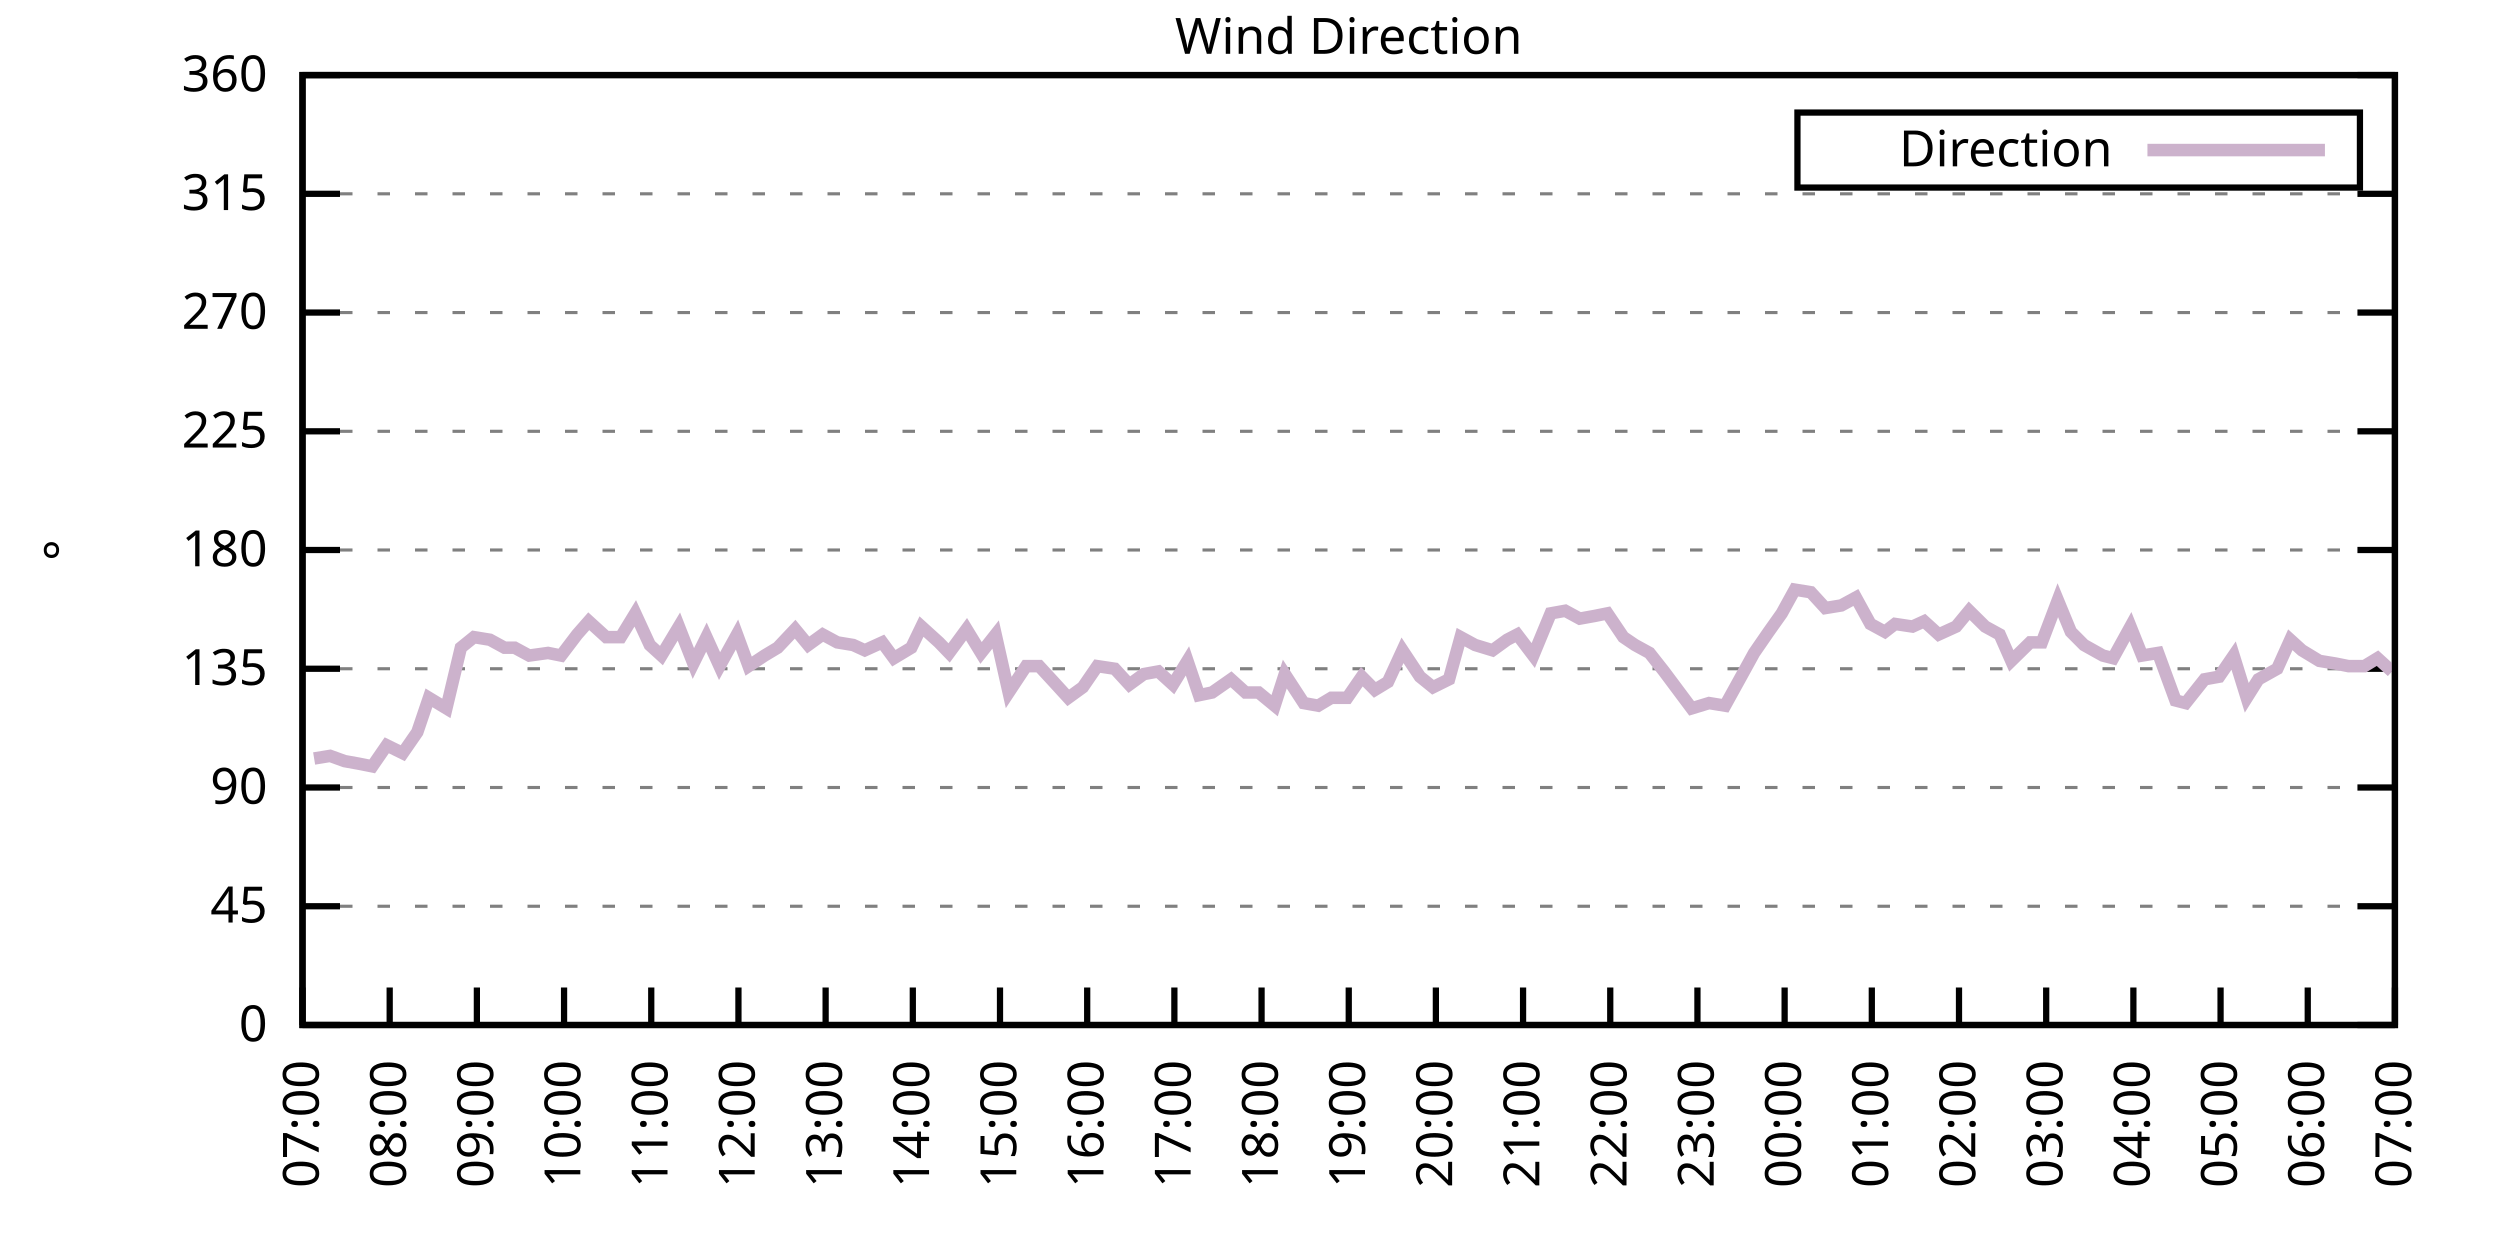
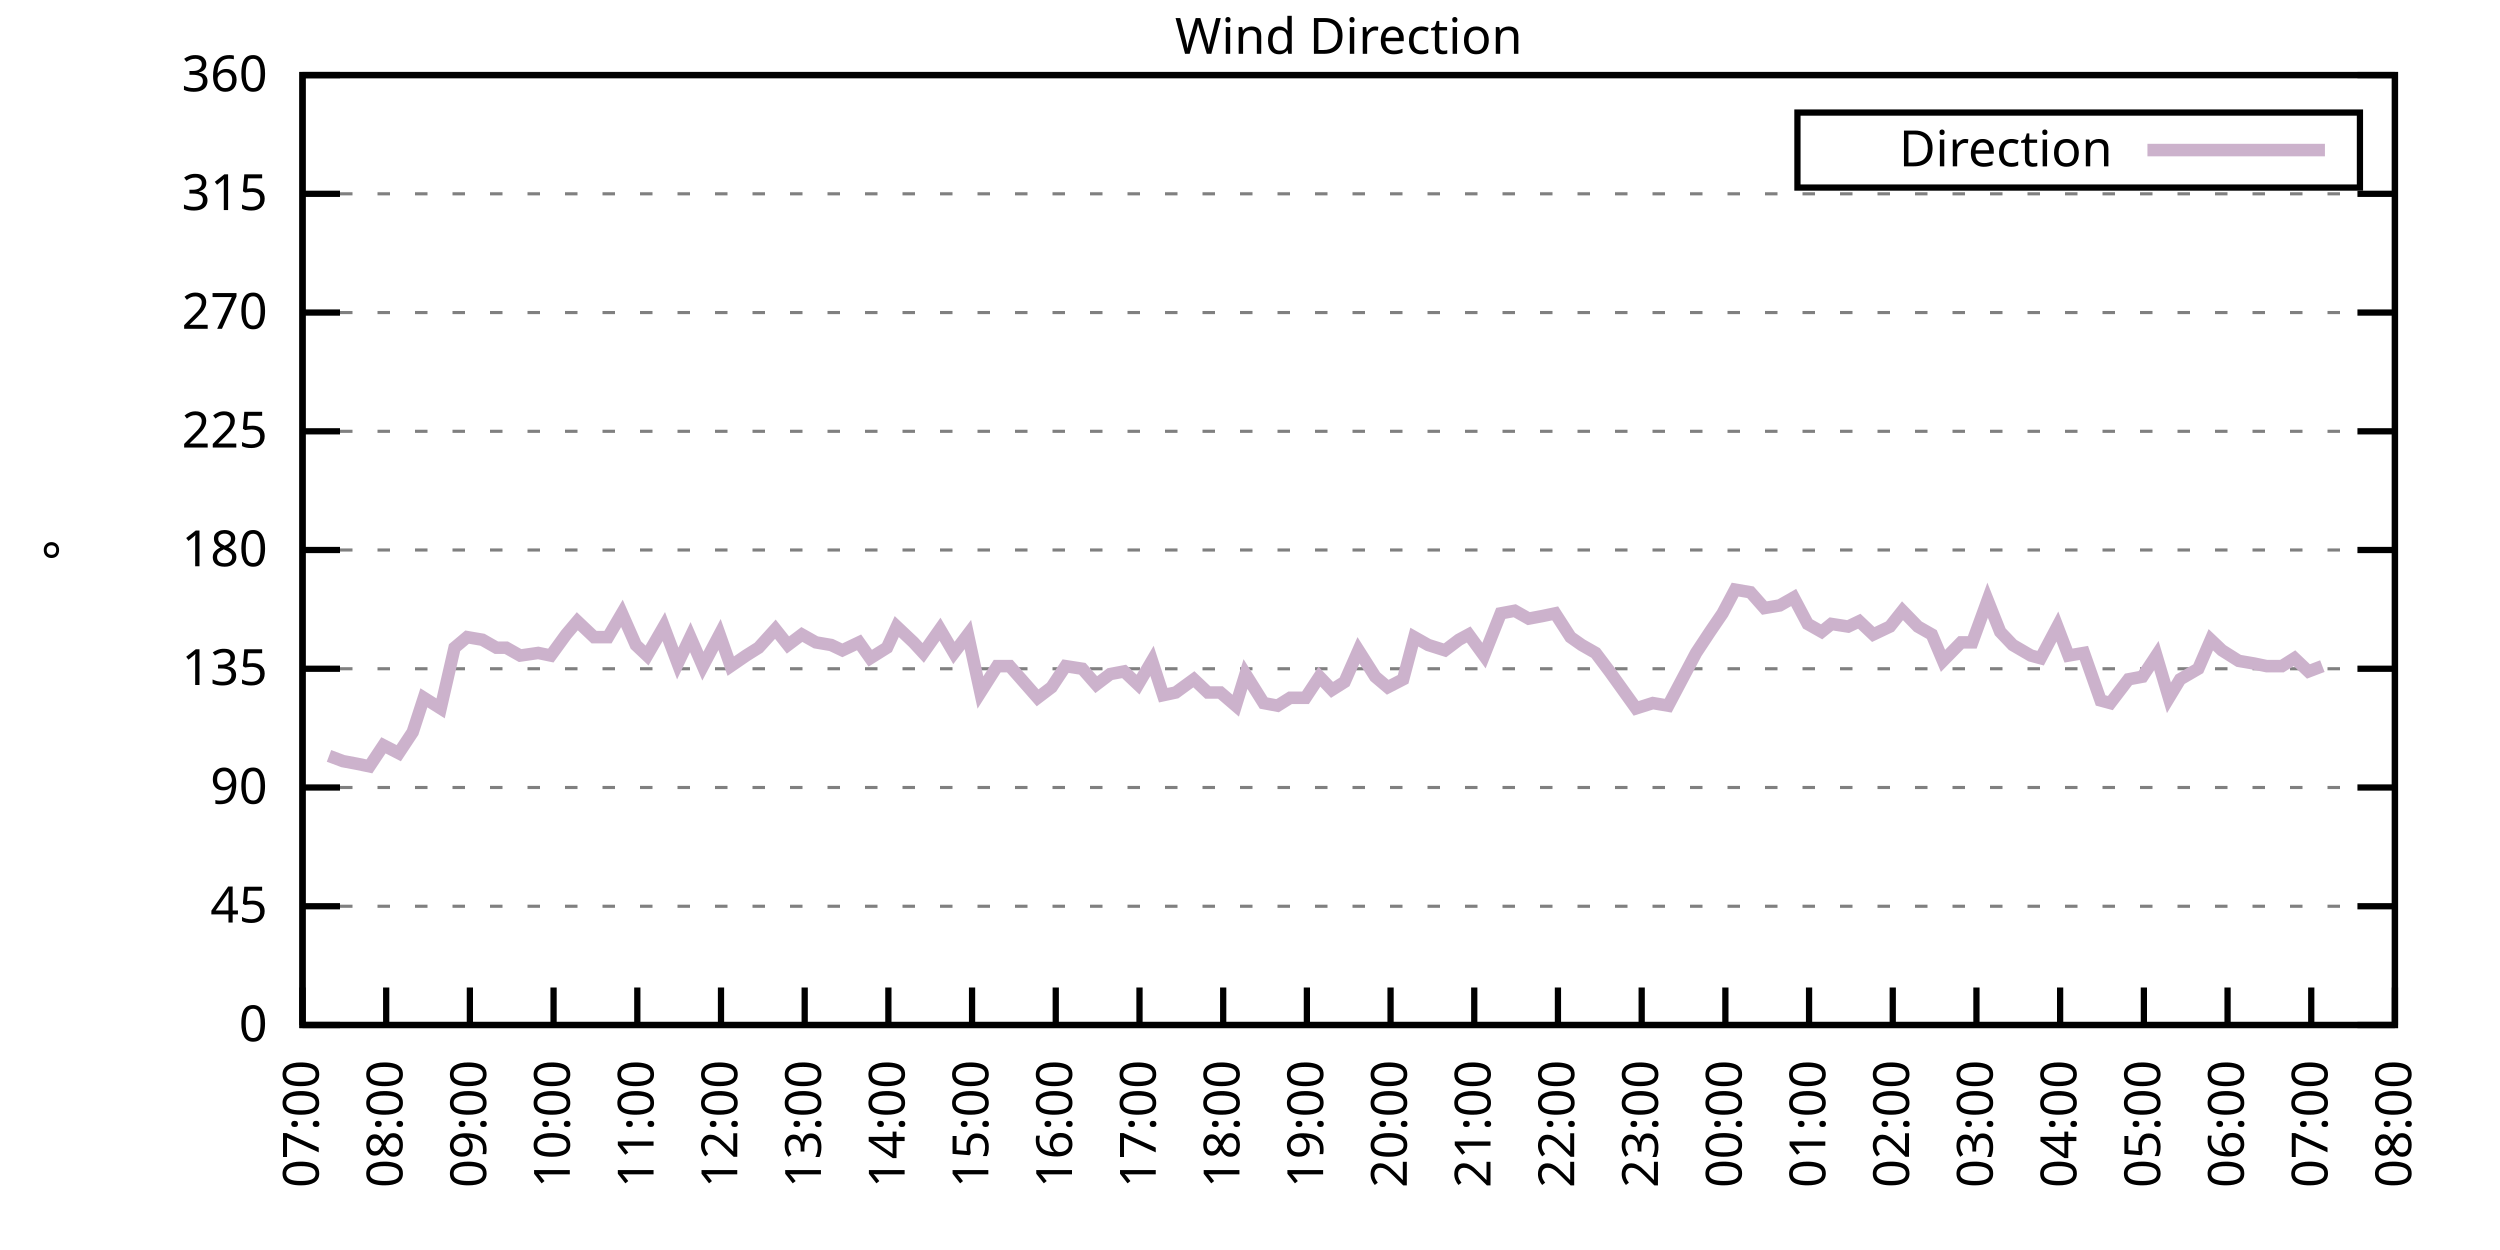
<svg xmlns="http://www.w3.org/2000/svg" xmlns:xlink="http://www.w3.org/1999/xlink" width="400" height="200" viewBox="0 0 400 200">
  <g id="gnuplot_canvas">
    <rect x="0" y="0" width="400" height="200" fill="none" />
    <defs>
      <circle id="gpDot" r="0.5" stroke-width="0.5" stroke="currentColor" />
      <path id="gpPt0" stroke-width="0.333" stroke="currentColor" d="M-1,0 h2 M0,-1 v2" />
      <path id="gpPt1" stroke-width="0.333" stroke="currentColor" d="M-1,-1 L1,1 M1,-1 L-1,1" />
      <path id="gpPt2" stroke-width="0.333" stroke="currentColor" d="M-1,0 L1,0 M0,-1 L0,1 M-1,-1 L1,1 M-1,1 L1,-1" />
      <rect id="gpPt3" stroke-width="0.333" stroke="currentColor" x="-1" y="-1" width="2" height="2" />
      <rect id="gpPt4" stroke-width="0.333" stroke="currentColor" fill="currentColor" x="-1" y="-1" width="2" height="2" />
      <circle id="gpPt5" stroke-width="0.333" stroke="currentColor" cx="0" cy="0" r="1" />
      <use xlink:href="#gpPt5" id="gpPt6" fill="currentColor" stroke="none" />
      <path id="gpPt7" stroke-width="0.333" stroke="currentColor" d="M0,-1.33 L-1.33,0.67 L1.33,0.67 z" />
      <use xlink:href="#gpPt7" id="gpPt8" fill="currentColor" stroke="none" />
      <use xlink:href="#gpPt7" id="gpPt9" stroke="currentColor" transform="rotate(180)" />
      <use xlink:href="#gpPt9" id="gpPt10" fill="currentColor" stroke="none" />
      <use xlink:href="#gpPt3" id="gpPt11" stroke="currentColor" transform="rotate(45)" />
      <use xlink:href="#gpPt11" id="gpPt12" fill="currentColor" stroke="none" />
      <path id="gpPt13" stroke-width="0.333" stroke="currentColor" d="M0,1.330 L1.265,0.411 L0.782,-1.067 L-0.782,-1.076 L-1.265,0.411 z" />
      <use xlink:href="#gpPt13" id="gpPt14" fill="currentColor" stroke="none" />
      <filter id="textbox" filterUnits="objectBoundingBox" x="0" y="0" height="1" width="1">
        <feFlood flood-color="white" flood-opacity="1" result="bgnd" />
        <feComposite in="SourceGraphic" in2="bgnd" operator="atop" />
      </filter>
      <filter id="greybox" filterUnits="objectBoundingBox" x="0" y="0" height="1" width="1">
        <feFlood flood-color="lightgrey" flood-opacity="1" result="grey" />
        <feComposite in="SourceGraphic" in2="grey" operator="atop" />
      </filter>
    </defs>
    <g fill="none" color="white" stroke="currentColor" stroke-width="1.00" stroke-linecap="butt" stroke-linejoin="miter">
</g>
    <g fill="none" color="black" stroke="currentColor" stroke-width="1.00" stroke-linecap="butt" stroke-linejoin="miter">
      <g stroke="none" shape-rendering="crispEdges">
        <polygon fill="rgb(255, 255, 255)" points="48.40,164.00 383.18,164.00 383.18,12.02 48.40,12.02 " />
      </g>
    </g>
    <g fill="none" color="black" stroke="currentColor" stroke-width="1.00" stroke-linecap="butt" stroke-linejoin="miter">
</g>
    <g fill="none" color="black" stroke="black" stroke-width="0.50" stroke-linecap="butt" stroke-linejoin="miter">
</g>
    <g fill="none" color="gray" stroke="currentColor" stroke-width="0.50" stroke-linecap="butt" stroke-linejoin="miter">
      <path stroke="gray" stroke-dasharray="2,4" class="gridline" d="M48.40,164.00 L383.19,164.00  " />
    </g>
    <g fill="none" color="gray" stroke="gray" stroke-width="1.00" stroke-linecap="butt" stroke-linejoin="miter">
</g>
    <g fill="none" color="black" stroke="currentColor" stroke-width="1.00" stroke-linecap="butt" stroke-linejoin="miter">
      <path stroke="black" d="M48.40,164.00 L54.40,164.00 M383.19,164.00 L377.19,164.00  " />
      <g transform="translate(42.80,166.60)" stroke="none" fill="black" font-family="Sans" font-size="8.00" text-anchor="end">
        <text>
          <tspan font-family="Sans"> 0</tspan>
        </text>
      </g>
    </g>
    <g fill="none" color="black" stroke="currentColor" stroke-width="1.00" stroke-linecap="butt" stroke-linejoin="miter">
</g>
    <g fill="none" color="black" stroke="black" stroke-width="0.50" stroke-linecap="butt" stroke-linejoin="miter">
</g>
    <g fill="none" color="gray" stroke="currentColor" stroke-width="0.50" stroke-linecap="butt" stroke-linejoin="miter">
      <path stroke="gray" stroke-dasharray="2,4" class="gridline" d="M48.40,145.00 L383.19,145.00  " />
    </g>
    <g fill="none" color="gray" stroke="gray" stroke-width="1.00" stroke-linecap="butt" stroke-linejoin="miter">
</g>
    <g fill="none" color="black" stroke="currentColor" stroke-width="1.00" stroke-linecap="butt" stroke-linejoin="miter">
      <path stroke="black" d="M48.40,145.00 L54.40,145.00 M383.19,145.00 L377.19,145.00  " />
      <g transform="translate(42.80,147.60)" stroke="none" fill="black" font-family="Sans" font-size="8.00" text-anchor="end">
        <text>
          <tspan font-family="Sans"> 45</tspan>
        </text>
      </g>
    </g>
    <g fill="none" color="black" stroke="currentColor" stroke-width="1.00" stroke-linecap="butt" stroke-linejoin="miter">
</g>
    <g fill="none" color="black" stroke="black" stroke-width="0.50" stroke-linecap="butt" stroke-linejoin="miter">
</g>
    <g fill="none" color="gray" stroke="currentColor" stroke-width="0.50" stroke-linecap="butt" stroke-linejoin="miter">
      <path stroke="gray" stroke-dasharray="2,4" class="gridline" d="M48.40,126.00 L383.19,126.00  " />
    </g>
    <g fill="none" color="gray" stroke="gray" stroke-width="1.00" stroke-linecap="butt" stroke-linejoin="miter">
</g>
    <g fill="none" color="black" stroke="currentColor" stroke-width="1.00" stroke-linecap="butt" stroke-linejoin="miter">
      <path stroke="black" d="M48.40,126.00 L54.40,126.00 M383.19,126.00 L377.19,126.00  " />
      <g transform="translate(42.80,128.60)" stroke="none" fill="black" font-family="Sans" font-size="8.00" text-anchor="end">
        <text>
          <tspan font-family="Sans"> 90</tspan>
        </text>
      </g>
    </g>
    <g fill="none" color="black" stroke="currentColor" stroke-width="1.00" stroke-linecap="butt" stroke-linejoin="miter">
</g>
    <g fill="none" color="black" stroke="black" stroke-width="0.50" stroke-linecap="butt" stroke-linejoin="miter">
</g>
    <g fill="none" color="gray" stroke="currentColor" stroke-width="0.50" stroke-linecap="butt" stroke-linejoin="miter">
      <path stroke="gray" stroke-dasharray="2,4" class="gridline" d="M48.40,107.00 L383.19,107.00  " />
    </g>
    <g fill="none" color="gray" stroke="gray" stroke-width="1.00" stroke-linecap="butt" stroke-linejoin="miter">
</g>
    <g fill="none" color="black" stroke="currentColor" stroke-width="1.00" stroke-linecap="butt" stroke-linejoin="miter">
      <path stroke="black" d="M48.40,107.00 L54.40,107.00 M383.19,107.00 L377.19,107.00  " />
      <g transform="translate(42.80,109.60)" stroke="none" fill="black" font-family="Sans" font-size="8.00" text-anchor="end">
        <text>
          <tspan font-family="Sans"> 135</tspan>
        </text>
      </g>
    </g>
    <g fill="none" color="black" stroke="currentColor" stroke-width="1.00" stroke-linecap="butt" stroke-linejoin="miter">
</g>
    <g fill="none" color="black" stroke="black" stroke-width="0.50" stroke-linecap="butt" stroke-linejoin="miter">
</g>
    <g fill="none" color="gray" stroke="currentColor" stroke-width="0.50" stroke-linecap="butt" stroke-linejoin="miter">
      <path stroke="gray" stroke-dasharray="2,4" class="gridline" d="M48.40,88.00 L383.19,88.00  " />
    </g>
    <g fill="none" color="gray" stroke="gray" stroke-width="1.00" stroke-linecap="butt" stroke-linejoin="miter">
</g>
    <g fill="none" color="black" stroke="currentColor" stroke-width="1.00" stroke-linecap="butt" stroke-linejoin="miter">
      <path stroke="black" d="M48.40,88.00 L54.40,88.00 M383.19,88.00 L377.19,88.00  " />
      <g transform="translate(42.80,90.60)" stroke="none" fill="black" font-family="Sans" font-size="8.00" text-anchor="end">
        <text>
          <tspan font-family="Sans"> 180</tspan>
        </text>
      </g>
    </g>
    <g fill="none" color="black" stroke="currentColor" stroke-width="1.00" stroke-linecap="butt" stroke-linejoin="miter">
</g>
    <g fill="none" color="black" stroke="black" stroke-width="0.50" stroke-linecap="butt" stroke-linejoin="miter">
</g>
    <g fill="none" color="gray" stroke="currentColor" stroke-width="0.50" stroke-linecap="butt" stroke-linejoin="miter">
      <path stroke="gray" stroke-dasharray="2,4" class="gridline" d="M48.40,69.01 L383.19,69.01  " />
    </g>
    <g fill="none" color="gray" stroke="gray" stroke-width="1.00" stroke-linecap="butt" stroke-linejoin="miter">
</g>
    <g fill="none" color="black" stroke="currentColor" stroke-width="1.00" stroke-linecap="butt" stroke-linejoin="miter">
      <path stroke="black" d="M48.40,69.01 L54.40,69.01 M383.19,69.01 L377.19,69.01  " />
      <g transform="translate(42.80,71.61)" stroke="none" fill="black" font-family="Sans" font-size="8.00" text-anchor="end">
        <text>
          <tspan font-family="Sans"> 225</tspan>
        </text>
      </g>
    </g>
    <g fill="none" color="black" stroke="currentColor" stroke-width="1.00" stroke-linecap="butt" stroke-linejoin="miter">
</g>
    <g fill="none" color="black" stroke="black" stroke-width="0.50" stroke-linecap="butt" stroke-linejoin="miter">
</g>
    <g fill="none" color="gray" stroke="currentColor" stroke-width="0.50" stroke-linecap="butt" stroke-linejoin="miter">
      <path stroke="gray" stroke-dasharray="2,4" class="gridline" d="M48.40,50.01 L383.19,50.01  " />
    </g>
    <g fill="none" color="gray" stroke="gray" stroke-width="1.00" stroke-linecap="butt" stroke-linejoin="miter">
</g>
    <g fill="none" color="black" stroke="currentColor" stroke-width="1.00" stroke-linecap="butt" stroke-linejoin="miter">
      <path stroke="black" d="M48.40,50.01 L54.40,50.01 M383.19,50.01 L377.19,50.01  " />
      <g transform="translate(42.80,52.61)" stroke="none" fill="black" font-family="Sans" font-size="8.00" text-anchor="end">
        <text>
          <tspan font-family="Sans"> 270</tspan>
        </text>
      </g>
    </g>
    <g fill="none" color="black" stroke="currentColor" stroke-width="1.00" stroke-linecap="butt" stroke-linejoin="miter">
</g>
    <g fill="none" color="black" stroke="black" stroke-width="0.50" stroke-linecap="butt" stroke-linejoin="miter">
</g>
    <g fill="none" color="gray" stroke="currentColor" stroke-width="0.50" stroke-linecap="butt" stroke-linejoin="miter">
      <path stroke="gray" stroke-dasharray="2,4" class="gridline" d="M48.40,31.01 L383.19,31.01  " />
    </g>
    <g fill="none" color="gray" stroke="gray" stroke-width="1.00" stroke-linecap="butt" stroke-linejoin="miter">
</g>
    <g fill="none" color="black" stroke="currentColor" stroke-width="1.00" stroke-linecap="butt" stroke-linejoin="miter">
      <path stroke="black" d="M48.40,31.01 L54.40,31.01 M383.19,31.01 L377.19,31.01  " />
      <g transform="translate(42.80,33.61)" stroke="none" fill="black" font-family="Sans" font-size="8.00" text-anchor="end">
        <text>
          <tspan font-family="Sans"> 315</tspan>
        </text>
      </g>
    </g>
    <g fill="none" color="black" stroke="currentColor" stroke-width="1.00" stroke-linecap="butt" stroke-linejoin="miter">
</g>
    <g fill="none" color="black" stroke="black" stroke-width="0.50" stroke-linecap="butt" stroke-linejoin="miter">
</g>
    <g fill="none" color="gray" stroke="currentColor" stroke-width="0.50" stroke-linecap="butt" stroke-linejoin="miter">
      <path stroke="gray" stroke-dasharray="2,4" class="gridline" d="M48.40,12.01 L383.19,12.01  " />
    </g>
    <g fill="none" color="gray" stroke="gray" stroke-width="1.00" stroke-linecap="butt" stroke-linejoin="miter">
</g>
    <g fill="none" color="black" stroke="currentColor" stroke-width="1.00" stroke-linecap="butt" stroke-linejoin="miter">
      <path stroke="black" d="M48.40,12.01 L54.40,12.01 M383.19,12.01 L377.19,12.01  " />
      <g transform="translate(42.80,14.61)" stroke="none" fill="black" font-family="Sans" font-size="8.00" text-anchor="end">
        <text>
          <tspan font-family="Sans"> 360</tspan>
        </text>
      </g>
    </g>
    <g fill="none" color="black" stroke="currentColor" stroke-width="1.00" stroke-linecap="butt" stroke-linejoin="miter">
      <path stroke="black" d="M48.40,164.00 L48.40,158.00  " />
      <g transform="translate(51.00,169.60) rotate(270.00)" stroke="none" fill="black" font-family="Sans" font-size="8.00" text-anchor="end">
        <text>
          <tspan font-family="Sans">07:00</tspan>
        </text>
      </g>
    </g>
    <g fill="none" color="black" stroke="currentColor" stroke-width="1.00" stroke-linecap="butt" stroke-linejoin="miter">
-       <path stroke="black" d="M62.35,164.00 L62.35,158.00  " />
-       <g transform="translate(64.95,169.60) rotate(270.00)" stroke="none" fill="black" font-family="Sans" font-size="8.00" text-anchor="end">
+       <path stroke="black" d="M61.79,164.00 L61.79,158.00  " />
+       <g transform="translate(64.39,169.60) rotate(270.00)" stroke="none" fill="black" font-family="Sans" font-size="8.00" text-anchor="end">
        <text>
          <tspan font-family="Sans">08:00</tspan>
        </text>
      </g>
    </g>
    <g fill="none" color="black" stroke="currentColor" stroke-width="1.00" stroke-linecap="butt" stroke-linejoin="miter">
-       <path stroke="black" d="M76.30,164.00 L76.30,158.00  " />
-       <g transform="translate(78.90,169.60) rotate(270.00)" stroke="none" fill="black" font-family="Sans" font-size="8.00" text-anchor="end">
+       <path stroke="black" d="M75.18,164.00 L75.18,158.00  " />
+       <g transform="translate(77.78,169.60) rotate(270.00)" stroke="none" fill="black" font-family="Sans" font-size="8.00" text-anchor="end">
        <text>
          <tspan font-family="Sans">09:00</tspan>
        </text>
      </g>
    </g>
    <g fill="none" color="black" stroke="currentColor" stroke-width="1.00" stroke-linecap="butt" stroke-linejoin="miter">
-       <path stroke="black" d="M90.25,164.00 L90.25,158.00  " />
-       <g transform="translate(92.85,169.60) rotate(270.00)" stroke="none" fill="black" font-family="Sans" font-size="8.00" text-anchor="end">
+       <path stroke="black" d="M88.57,164.00 L88.57,158.00  " />
+       <g transform="translate(91.17,169.60) rotate(270.00)" stroke="none" fill="black" font-family="Sans" font-size="8.00" text-anchor="end">
        <text>
          <tspan font-family="Sans">10:00</tspan>
        </text>
      </g>
    </g>
    <g fill="none" color="black" stroke="currentColor" stroke-width="1.00" stroke-linecap="butt" stroke-linejoin="miter">
-       <path stroke="black" d="M104.20,164.00 L104.20,158.00  " />
-       <g transform="translate(106.80,169.60) rotate(270.00)" stroke="none" fill="black" font-family="Sans" font-size="8.00" text-anchor="end">
+       <path stroke="black" d="M101.97,164.00 L101.97,158.00  " />
+       <g transform="translate(104.57,169.60) rotate(270.00)" stroke="none" fill="black" font-family="Sans" font-size="8.00" text-anchor="end">
        <text>
          <tspan font-family="Sans">11:00</tspan>
        </text>
      </g>
    </g>
    <g fill="none" color="black" stroke="currentColor" stroke-width="1.00" stroke-linecap="butt" stroke-linejoin="miter">
-       <path stroke="black" d="M118.15,164.00 L118.15,158.00  " />
-       <g transform="translate(120.75,169.60) rotate(270.00)" stroke="none" fill="black" font-family="Sans" font-size="8.00" text-anchor="end">
+       <path stroke="black" d="M115.36,164.00 L115.36,158.00  " />
+       <g transform="translate(117.96,169.60) rotate(270.00)" stroke="none" fill="black" font-family="Sans" font-size="8.00" text-anchor="end">
        <text>
          <tspan font-family="Sans">12:00</tspan>
        </text>
      </g>
    </g>
    <g fill="none" color="black" stroke="currentColor" stroke-width="1.00" stroke-linecap="butt" stroke-linejoin="miter">
-       <path stroke="black" d="M132.10,164.00 L132.10,158.00  " />
-       <g transform="translate(134.70,169.60) rotate(270.00)" stroke="none" fill="black" font-family="Sans" font-size="8.00" text-anchor="end">
+       <path stroke="black" d="M128.75,164.00 L128.75,158.00  " />
+       <g transform="translate(131.35,169.60) rotate(270.00)" stroke="none" fill="black" font-family="Sans" font-size="8.00" text-anchor="end">
        <text>
          <tspan font-family="Sans">13:00</tspan>
        </text>
      </g>
    </g>
    <g fill="none" color="black" stroke="currentColor" stroke-width="1.00" stroke-linecap="butt" stroke-linejoin="miter">
-       <path stroke="black" d="M146.05,164.00 L146.05,158.00  " />
-       <g transform="translate(148.65,169.60) rotate(270.00)" stroke="none" fill="black" font-family="Sans" font-size="8.00" text-anchor="end">
+       <path stroke="black" d="M142.14,164.00 L142.14,158.00  " />
+       <g transform="translate(144.74,169.60) rotate(270.00)" stroke="none" fill="black" font-family="Sans" font-size="8.00" text-anchor="end">
        <text>
          <tspan font-family="Sans">14:00</tspan>
        </text>
      </g>
    </g>
    <g fill="none" color="black" stroke="currentColor" stroke-width="1.00" stroke-linecap="butt" stroke-linejoin="miter">
-       <path stroke="black" d="M160.00,164.00 L160.00,158.00  " />
-       <g transform="translate(162.60,169.60) rotate(270.00)" stroke="none" fill="black" font-family="Sans" font-size="8.00" text-anchor="end">
+       <path stroke="black" d="M155.53,164.00 L155.53,158.00  " />
+       <g transform="translate(158.13,169.60) rotate(270.00)" stroke="none" fill="black" font-family="Sans" font-size="8.00" text-anchor="end">
        <text>
          <tspan font-family="Sans">15:00</tspan>
        </text>
      </g>
    </g>
    <g fill="none" color="black" stroke="currentColor" stroke-width="1.00" stroke-linecap="butt" stroke-linejoin="miter">
-       <path stroke="black" d="M173.95,164.00 L173.95,158.00  " />
-       <g transform="translate(176.55,169.60) rotate(270.00)" stroke="none" fill="black" font-family="Sans" font-size="8.00" text-anchor="end">
+       <path stroke="black" d="M168.92,164.00 L168.92,158.00  " />
+       <g transform="translate(171.52,169.60) rotate(270.00)" stroke="none" fill="black" font-family="Sans" font-size="8.00" text-anchor="end">
        <text>
          <tspan font-family="Sans">16:00</tspan>
        </text>
      </g>
    </g>
    <g fill="none" color="black" stroke="currentColor" stroke-width="1.00" stroke-linecap="butt" stroke-linejoin="miter">
-       <path stroke="black" d="M187.90,164.00 L187.90,158.00  " />
-       <g transform="translate(190.50,169.60) rotate(270.00)" stroke="none" fill="black" font-family="Sans" font-size="8.00" text-anchor="end">
+       <path stroke="black" d="M182.32,164.00 L182.32,158.00  " />
+       <g transform="translate(184.92,169.60) rotate(270.00)" stroke="none" fill="black" font-family="Sans" font-size="8.00" text-anchor="end">
        <text>
          <tspan font-family="Sans">17:00</tspan>
        </text>
      </g>
    </g>
    <g fill="none" color="black" stroke="currentColor" stroke-width="1.00" stroke-linecap="butt" stroke-linejoin="miter">
-       <path stroke="black" d="M201.85,164.00 L201.85,158.00  " />
-       <g transform="translate(204.45,169.60) rotate(270.00)" stroke="none" fill="black" font-family="Sans" font-size="8.00" text-anchor="end">
+       <path stroke="black" d="M195.71,164.00 L195.71,158.00  " />
+       <g transform="translate(198.31,169.60) rotate(270.00)" stroke="none" fill="black" font-family="Sans" font-size="8.00" text-anchor="end">
        <text>
          <tspan font-family="Sans">18:00</tspan>
        </text>
      </g>
    </g>
    <g fill="none" color="black" stroke="currentColor" stroke-width="1.00" stroke-linecap="butt" stroke-linejoin="miter">
-       <path stroke="black" d="M215.80,164.00 L215.80,158.00  " />
-       <g transform="translate(218.40,169.60) rotate(270.00)" stroke="none" fill="black" font-family="Sans" font-size="8.00" text-anchor="end">
+       <path stroke="black" d="M209.10,164.00 L209.10,158.00  " />
+       <g transform="translate(211.70,169.60) rotate(270.00)" stroke="none" fill="black" font-family="Sans" font-size="8.00" text-anchor="end">
        <text>
          <tspan font-family="Sans">19:00</tspan>
        </text>
      </g>
    </g>
    <g fill="none" color="black" stroke="currentColor" stroke-width="1.00" stroke-linecap="butt" stroke-linejoin="miter">
-       <path stroke="black" d="M229.74,164.00 L229.74,158.00  " />
-       <g transform="translate(232.34,169.60) rotate(270.00)" stroke="none" fill="black" font-family="Sans" font-size="8.00" text-anchor="end">
+       <path stroke="black" d="M222.49,164.00 L222.49,158.00  " />
+       <g transform="translate(225.09,169.60) rotate(270.00)" stroke="none" fill="black" font-family="Sans" font-size="8.00" text-anchor="end">
        <text>
          <tspan font-family="Sans">20:00</tspan>
        </text>
      </g>
    </g>
    <g fill="none" color="black" stroke="currentColor" stroke-width="1.00" stroke-linecap="butt" stroke-linejoin="miter">
-       <path stroke="black" d="M243.69,164.00 L243.69,158.00  " />
-       <g transform="translate(246.29,169.60) rotate(270.00)" stroke="none" fill="black" font-family="Sans" font-size="8.00" text-anchor="end">
+       <path stroke="black" d="M235.88,164.00 L235.88,158.00  " />
+       <g transform="translate(238.48,169.60) rotate(270.00)" stroke="none" fill="black" font-family="Sans" font-size="8.00" text-anchor="end">
        <text>
          <tspan font-family="Sans">21:00</tspan>
        </text>
      </g>
    </g>
    <g fill="none" color="black" stroke="currentColor" stroke-width="1.00" stroke-linecap="butt" stroke-linejoin="miter">
-       <path stroke="black" d="M257.64,164.00 L257.64,158.00  " />
-       <g transform="translate(260.24,169.60) rotate(270.00)" stroke="none" fill="black" font-family="Sans" font-size="8.00" text-anchor="end">
+       <path stroke="black" d="M249.27,164.00 L249.27,158.00  " />
+       <g transform="translate(251.87,169.60) rotate(270.00)" stroke="none" fill="black" font-family="Sans" font-size="8.00" text-anchor="end">
        <text>
          <tspan font-family="Sans">22:00</tspan>
        </text>
      </g>
    </g>
    <g fill="none" color="black" stroke="currentColor" stroke-width="1.00" stroke-linecap="butt" stroke-linejoin="miter">
-       <path stroke="black" d="M271.59,164.00 L271.59,158.00  " />
-       <g transform="translate(274.19,169.60) rotate(270.00)" stroke="none" fill="black" font-family="Sans" font-size="8.00" text-anchor="end">
+       <path stroke="black" d="M262.67,164.00 L262.67,158.00  " />
+       <g transform="translate(265.27,169.60) rotate(270.00)" stroke="none" fill="black" font-family="Sans" font-size="8.00" text-anchor="end">
        <text>
          <tspan font-family="Sans">23:00</tspan>
        </text>
      </g>
    </g>
    <g fill="none" color="black" stroke="currentColor" stroke-width="1.00" stroke-linecap="butt" stroke-linejoin="miter">
-       <path stroke="black" d="M285.54,164.00 L285.54,158.00  " />
-       <g transform="translate(288.14,169.60) rotate(270.00)" stroke="none" fill="black" font-family="Sans" font-size="8.00" text-anchor="end">
+       <path stroke="black" d="M276.06,164.00 L276.06,158.00  " />
+       <g transform="translate(278.66,169.60) rotate(270.00)" stroke="none" fill="black" font-family="Sans" font-size="8.00" text-anchor="end">
        <text>
          <tspan font-family="Sans">00:00</tspan>
        </text>
      </g>
    </g>
    <g fill="none" color="black" stroke="currentColor" stroke-width="1.00" stroke-linecap="butt" stroke-linejoin="miter">
-       <path stroke="black" d="M299.49,164.00 L299.49,158.00  " />
-       <g transform="translate(302.09,169.60) rotate(270.00)" stroke="none" fill="black" font-family="Sans" font-size="8.00" text-anchor="end">
+       <path stroke="black" d="M289.45,164.00 L289.45,158.00  " />
+       <g transform="translate(292.05,169.60) rotate(270.00)" stroke="none" fill="black" font-family="Sans" font-size="8.00" text-anchor="end">
        <text>
          <tspan font-family="Sans">01:00</tspan>
        </text>
      </g>
    </g>
    <g fill="none" color="black" stroke="currentColor" stroke-width="1.00" stroke-linecap="butt" stroke-linejoin="miter">
-       <path stroke="black" d="M313.44,164.00 L313.44,158.00  " />
-       <g transform="translate(316.04,169.60) rotate(270.00)" stroke="none" fill="black" font-family="Sans" font-size="8.00" text-anchor="end">
+       <path stroke="black" d="M302.84,164.00 L302.84,158.00  " />
+       <g transform="translate(305.44,169.60) rotate(270.00)" stroke="none" fill="black" font-family="Sans" font-size="8.00" text-anchor="end">
        <text>
          <tspan font-family="Sans">02:00</tspan>
        </text>
      </g>
    </g>
    <g fill="none" color="black" stroke="currentColor" stroke-width="1.00" stroke-linecap="butt" stroke-linejoin="miter">
-       <path stroke="black" d="M327.39,164.00 L327.39,158.00  " />
-       <g transform="translate(329.99,169.60) rotate(270.00)" stroke="none" fill="black" font-family="Sans" font-size="8.00" text-anchor="end">
+       <path stroke="black" d="M316.23,164.00 L316.23,158.00  " />
+       <g transform="translate(318.83,169.60) rotate(270.00)" stroke="none" fill="black" font-family="Sans" font-size="8.00" text-anchor="end">
        <text>
          <tspan font-family="Sans">03:00</tspan>
        </text>
      </g>
    </g>
    <g fill="none" color="black" stroke="currentColor" stroke-width="1.00" stroke-linecap="butt" stroke-linejoin="miter">
-       <path stroke="black" d="M341.34,164.00 L341.34,158.00  " />
-       <g transform="translate(343.94,169.60) rotate(270.00)" stroke="none" fill="black" font-family="Sans" font-size="8.00" text-anchor="end">
+       <path stroke="black" d="M329.62,164.00 L329.62,158.00  " />
+       <g transform="translate(332.22,169.60) rotate(270.00)" stroke="none" fill="black" font-family="Sans" font-size="8.00" text-anchor="end">
        <text>
          <tspan font-family="Sans">04:00</tspan>
        </text>
      </g>
    </g>
    <g fill="none" color="black" stroke="currentColor" stroke-width="1.00" stroke-linecap="butt" stroke-linejoin="miter">
-       <path stroke="black" d="M355.29,164.00 L355.29,158.00  " />
-       <g transform="translate(357.89,169.60) rotate(270.00)" stroke="none" fill="black" font-family="Sans" font-size="8.00" text-anchor="end">
+       <path stroke="black" d="M343.02,164.00 L343.02,158.00  " />
+       <g transform="translate(345.62,169.60) rotate(270.00)" stroke="none" fill="black" font-family="Sans" font-size="8.00" text-anchor="end">
        <text>
          <tspan font-family="Sans">05:00</tspan>
        </text>
      </g>
    </g>
    <g fill="none" color="black" stroke="currentColor" stroke-width="1.00" stroke-linecap="butt" stroke-linejoin="miter">
-       <path stroke="black" d="M369.24,164.00 L369.24,158.00  " />
-       <g transform="translate(371.84,169.60) rotate(270.00)" stroke="none" fill="black" font-family="Sans" font-size="8.00" text-anchor="end">
+       <path stroke="black" d="M356.41,164.00 L356.41,158.00  " />
+       <g transform="translate(359.01,169.60) rotate(270.00)" stroke="none" fill="black" font-family="Sans" font-size="8.00" text-anchor="end">
        <text>
          <tspan font-family="Sans">06:00</tspan>
+         </text>
+       </g>
+     </g>
+     <g fill="none" color="black" stroke="currentColor" stroke-width="1.00" stroke-linecap="butt" stroke-linejoin="miter">
+       <path stroke="black" d="M369.80,164.00 L369.80,158.00  " />
+       <g transform="translate(372.40,169.60) rotate(270.00)" stroke="none" fill="black" font-family="Sans" font-size="8.00" text-anchor="end">
+         <text>
+           <tspan font-family="Sans">07:00</tspan>
        </text>
      </g>
    </g>
    <g fill="none" color="black" stroke="currentColor" stroke-width="1.00" stroke-linecap="butt" stroke-linejoin="miter">
      <path stroke="black" d="M383.19,164.00 L383.19,158.00  " />
      <g transform="translate(385.79,169.60) rotate(270.00)" stroke="none" fill="black" font-family="Sans" font-size="8.00" text-anchor="end">
        <text>
-           <tspan font-family="Sans">07:00</tspan>
+           <tspan font-family="Sans">08:00</tspan>
        </text>
      </g>
    </g>
    <g fill="none" color="black" stroke="currentColor" stroke-width="1.00" stroke-linecap="butt" stroke-linejoin="miter">
</g>
    <g fill="none" color="black" stroke="currentColor" stroke-width="1.00" stroke-linecap="butt" stroke-linejoin="miter">
      <path stroke="black" d="M48.40,12.01 L48.40,164.00 L383.19,164.00 L383.19,12.01 L48.40,12.01 Z  " />
    </g>
    <g fill="none" color="black" stroke="currentColor" stroke-width="1.00" stroke-linecap="butt" stroke-linejoin="miter">
</g>
    <g fill="none" color="black" stroke="currentColor" stroke-width="1.00" stroke-linecap="butt" stroke-linejoin="miter">
      <path stroke="black" d="M287.59,30.01 L287.59,18.01 L377.59,18.01 L377.59,30.01 L287.59,30.01 Z  " />
    </g>
    <g id="Wind_direction_plot_1">
      <g fill="none" color="white" stroke="black" stroke-width="2.00" stroke-linecap="butt" stroke-linejoin="miter">
</g>
      <g fill="none" color="black" stroke="currentColor" stroke-width="2.00" stroke-linecap="butt" stroke-linejoin="miter">
        <g transform="translate(337.99,26.61)" stroke="none" fill="black" font-family="Sans" font-size="8.00" text-anchor="end">
          <text>
            <tspan font-family="Sans">Direction</tspan>
          </text>
        </g>
      </g>
      <g fill="none" color="black" stroke="currentColor" stroke-width="2.00" stroke-linecap="butt" stroke-linejoin="miter">
-         <path stroke="rgb(204, 178, 204)" d="M343.59,24.01 L371.99,24.01 M50.26,121.36 L52.82,120.94 L55.14,121.78 L57.47,122.20 L59.56,122.62 L61.88,119.25   L64.44,120.51 L66.77,117.14 L68.63,111.65 L71.42,113.34 L73.74,103.63 L75.83,101.94 L78.39,102.36 L80.72,103.63   L82.34,103.63 L84.67,104.89 L87.69,104.47 L89.78,104.89 L92.34,101.52 L94.20,99.40 L96.99,101.94 L99.32,101.94   L101.64,98.14 L103.97,103.20 L105.83,104.89 L108.62,100.25 L110.94,106.16 L113.03,101.94 L115.13,106.58 L117.92,101.52   L119.78,106.58 L122.33,104.89 L124.43,103.63 L127.22,100.67 L129.31,103.20 L131.63,101.52 L133.96,102.78 L136.51,103.20   L138.37,104.05 L141.16,102.78 L143.02,105.31 L145.81,103.63 L147.44,100.25 L150.23,102.78 L151.86,104.47 L154.65,100.67   L156.97,104.47 L159.30,101.52 L161.39,110.80 L164.18,106.58 L166.27,106.58 L168.60,109.11 L170.92,111.65 L173.25,109.96   L175.57,106.58 L178.36,107.00 L180.69,109.54 L183.01,107.85 L185.34,107.43 L187.66,109.54 L189.99,105.74 L191.85,111.23   L193.94,110.80 L196.96,108.69 L199.29,110.80 L201.38,110.80 L203.94,112.91 L205.57,107.85 L208.59,112.49 L210.91,112.91   L213.01,111.65 L215.56,111.65 L217.89,108.27 L219.98,110.38 L222.07,109.11 L224.40,104.05 L227.19,108.27 L229.28,109.96   L231.84,108.69 L233.70,101.94 L236.02,103.20 L238.81,104.05 L241.14,102.36 L242.76,101.52 L245.32,104.89 L248.11,98.14   L250.44,97.72 L252.76,98.98 L255.09,98.56 L257.18,98.14 L259.74,101.94 L261.60,103.20 L263.92,104.47 L266.25,107.43   L270.66,113.34 L273.45,112.49 L276.01,112.91 L278.34,108.69 L280.66,104.47 L282.99,101.09 L285.08,98.14 L287.17,94.34   L289.73,94.76 L292.05,97.29 L294.61,96.87 L296.94,95.60 L299.26,99.83 L301.58,101.09 L303.21,99.83 L306.00,100.25   L307.86,99.40 L310.19,101.52 L312.98,100.25 L315.07,97.72 L317.63,100.25 L319.95,101.52 L321.81,105.74 L324.83,102.78   L326.69,102.78 L329.25,96.03 L331.34,101.09 L333.44,103.20 L336.46,104.89 L338.09,105.31 L340.88,100.25 L342.74,104.89   L345.29,104.47 L348.08,112.07 L349.71,112.49 L352.73,108.69 L355.06,108.27 L357.38,104.89 L359.48,111.65 L361.34,108.69   L364.36,107.00 L366.45,102.36 L368.31,104.05 L371.10,105.74 L373.66,106.16 L375.75,106.58 L378.31,106.58 L380.40,105.31   L382.73,107.43  " />
+         <path stroke="rgb(204, 178, 204)" d="M343.59,24.01 L371.99,24.01 M52.64,120.94 L54.87,121.78 L57.10,122.20 L59.11,122.62 L61.35,119.25 L63.80,120.51   L66.03,117.14 L67.82,111.65 L70.50,113.34 L72.73,103.63 L74.74,101.94 L77.19,102.36 L79.42,103.63 L80.99,103.63   L83.22,104.89 L86.12,104.47 L88.13,104.89 L90.58,101.52 L92.37,99.40 L95.05,101.94 L97.28,101.94 L99.51,98.14   L101.74,103.20 L103.53,104.89 L106.21,100.25 L108.44,106.16 L110.45,101.94 L112.46,106.58 L115.13,101.52 L116.92,106.58   L119.38,104.89 L121.38,103.63 L124.06,100.67 L126.07,103.20 L128.30,101.52 L130.54,102.78 L132.99,103.20 L134.78,104.05   L137.45,102.78 L139.24,105.31 L141.92,103.63 L143.48,100.25 L146.16,102.78 L147.72,104.47 L150.40,100.67 L152.63,104.47   L154.86,101.52 L156.87,110.80 L159.55,106.58 L161.56,106.58 L163.79,109.11 L166.02,111.65 L168.25,109.96 L170.49,106.58   L173.17,107.00 L175.40,109.54 L177.63,107.85 L179.86,107.43 L182.09,109.54 L184.32,105.74 L186.11,111.23 L188.12,110.80   L191.02,108.69 L193.25,110.80 L195.26,110.80 L197.72,112.91 L199.28,107.85 L202.18,112.49 L204.41,112.91 L206.42,111.65   L208.88,111.65 L211.11,108.27 L213.12,110.38 L215.13,109.11 L217.36,104.05 L220.04,108.27 L222.04,109.96 L224.50,108.69   L226.29,101.94 L228.52,103.20 L231.20,104.05 L233.43,102.36 L234.99,101.52 L237.44,104.89 L240.12,98.14 L242.36,97.72   L244.59,98.98 L246.82,98.56 L248.83,98.14 L251.28,101.94 L253.07,103.20 L255.30,104.47 L257.53,107.43 L261.77,113.34   L264.45,112.49 L266.91,112.91 L269.14,108.69 L271.37,104.47 L273.60,101.09 L275.61,98.14 L277.62,94.34 L280.07,94.76   L282.31,97.29 L284.76,96.87 L286.99,95.60 L289.23,99.83 L291.46,101.09 L293.02,99.83 L295.70,100.25 L297.48,99.40   L299.72,101.52 L302.39,100.25 L304.40,97.72 L306.86,100.25 L309.09,101.52 L310.88,105.74 L313.78,102.78 L315.56,102.78   L318.02,96.03 L320.03,101.09 L322.04,103.20 L324.94,104.89 L326.50,105.31 L329.18,100.25 L330.96,104.89 L333.42,104.47   L336.10,112.07 L337.66,112.49 L340.56,108.69 L342.79,108.27 L345.02,104.89 L347.03,111.65 L348.82,108.69 L351.72,107.00   L353.73,102.36 L355.51,104.05 L358.19,105.74 L360.65,106.16 L362.66,106.58 L365.11,106.58 L367.12,105.31 L369.35,107.43   L371.58,106.58  " />
      </g>
    </g>
    <g fill="none" color="black" stroke="currentColor" stroke-width="2.00" stroke-linecap="butt" stroke-linejoin="miter">
</g>
    <g fill="none" color="black" stroke="black" stroke-width="1.00" stroke-linecap="butt" stroke-linejoin="miter">
</g>
    <g fill="none" color="black" stroke="currentColor" stroke-width="1.00" stroke-linecap="butt" stroke-linejoin="miter">
      <path stroke="black" d="M48.40,12.01 L48.40,164.00 L383.19,164.00 L383.19,12.01 L48.40,12.01 Z  " />
      <g transform="translate(12.80,88.01) rotate(270.00)" stroke="none" fill="black" font-family="Sans" font-size="8.00" text-anchor="middle">
        <text>
          <tspan font-family="Sans">°</tspan>
        </text>
      </g>
    </g>
    <g fill="none" color="black" stroke="currentColor" stroke-width="1.00" stroke-linecap="butt" stroke-linejoin="miter">
</g>
    <g fill="none" color="black" stroke="currentColor" stroke-width="1.00" stroke-linecap="butt" stroke-linejoin="miter">
      <g transform="translate(215.79,8.61)" stroke="none" fill="black" font-family="Sans" font-size="8.00" text-anchor="middle">
        <text>
          <tspan font-family="Sans">Wind Direction</tspan>
        </text>
      </g>
    </g>
    <g fill="none" color="black" stroke="currentColor" stroke-width="1.00" stroke-linecap="butt" stroke-linejoin="miter">
</g>
  </g>
</svg>
